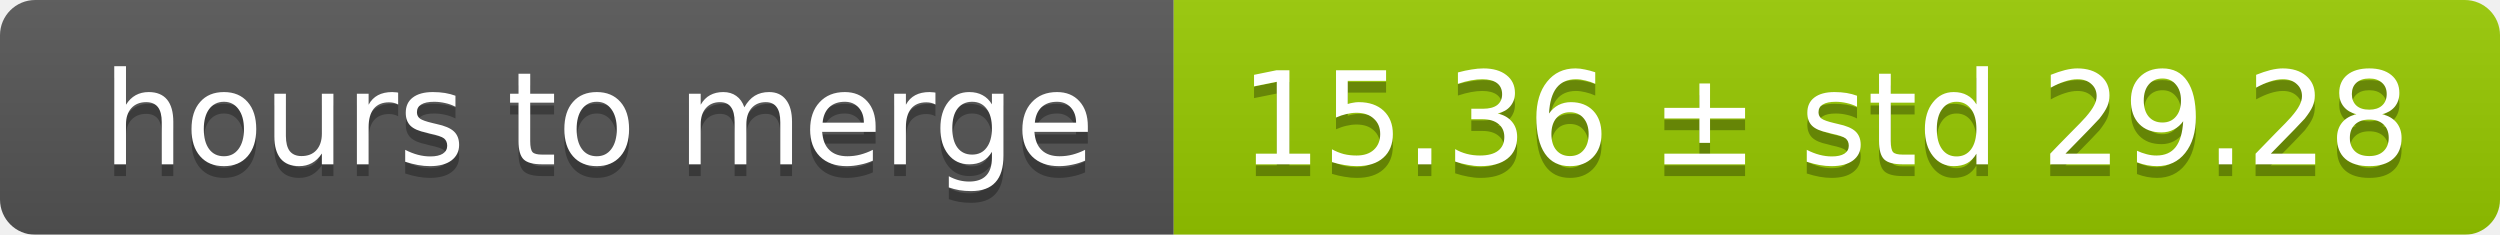
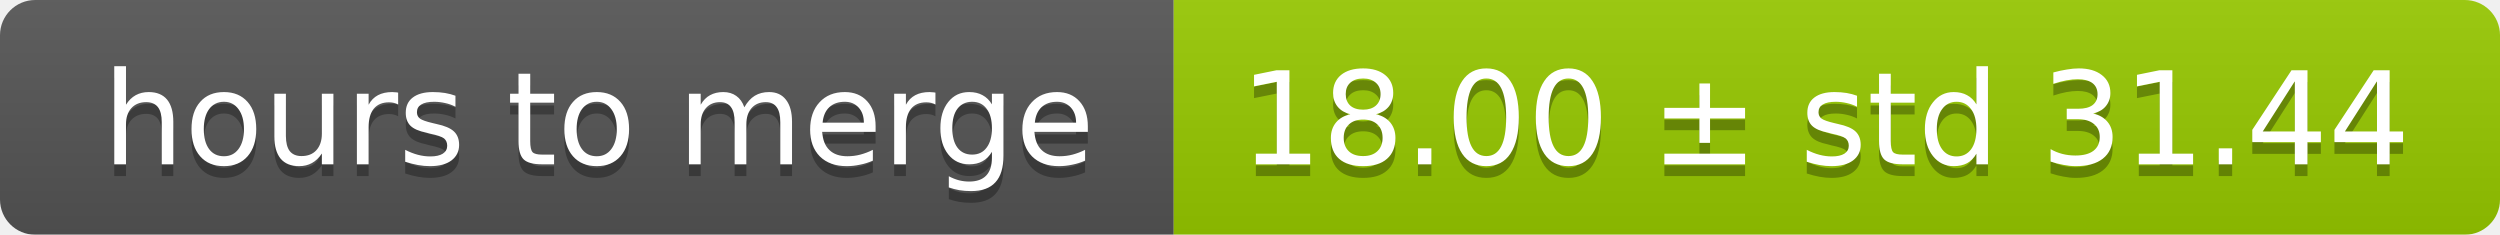
<svg xmlns="http://www.w3.org/2000/svg" width="213" height="20">
  <linearGradient id="smooth" x2="0" y2="100%">
    <stop offset="0" stop-color="#bbb" stop-opacity=".1" />
    <stop offset="1" stop-opacity=".1" />
  </linearGradient>
  <mask id="round">
    <rect width="213" height="20" rx="3" fill="#fff" />
  </mask>
  <g mask="url(#round)">
    <rect width="100" height="20" fill="#555" />
    <rect x="100" width="113" height="20" fill="#97ca00" />
    <rect width="213" height="20" fill="url(#smooth)" />
  </g>
  <g fill="#fff" text-anchor="middle" font-family="DejaVu Sans,Verdana,Geneva,sans-serif" font-size="11">
    <text x="51" y="15" fill="#010101" fill-opacity=".3">hours to merge</text>
    <text x="51" y="14">hours to merge</text>
-     <text x="155.5" y="15" fill="#010101" fill-opacity=".3">15.36 ± std 29.28</text>
-     <text x="155.5" y="14">15.36 ± std 29.28</text>
+     <text x="155.5" y="15" fill="#010101" fill-opacity=".3">18.00 ± std 31.44</text>
+     <text x="155.5" y="14">18.00 ± std 31.44</text>
  </g>
</svg>
